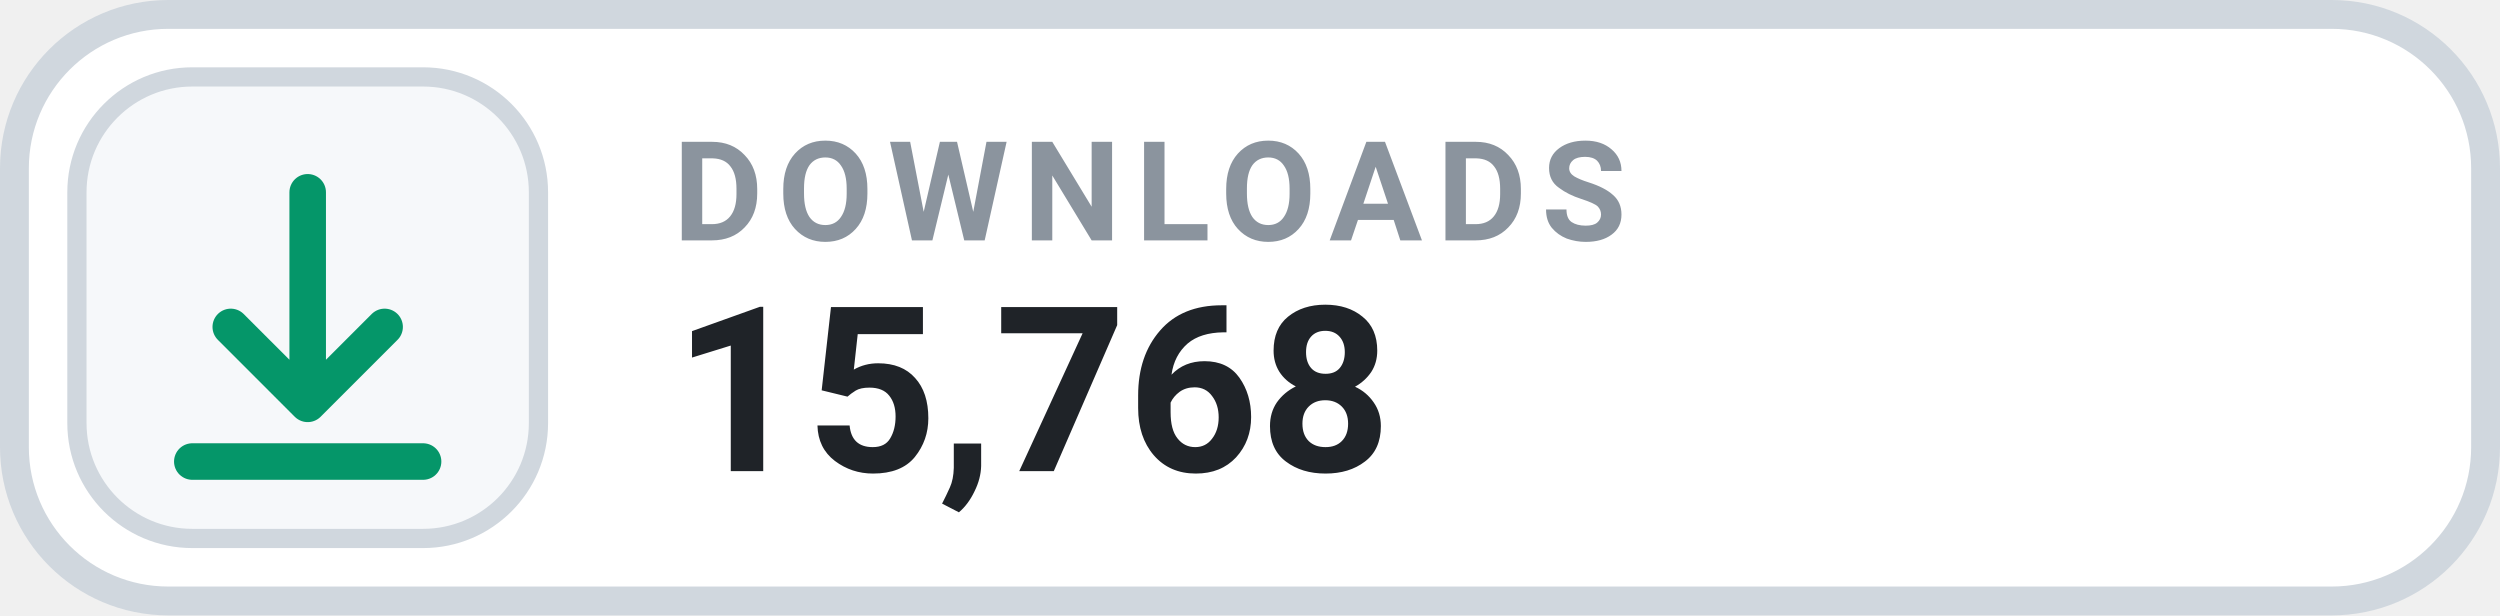
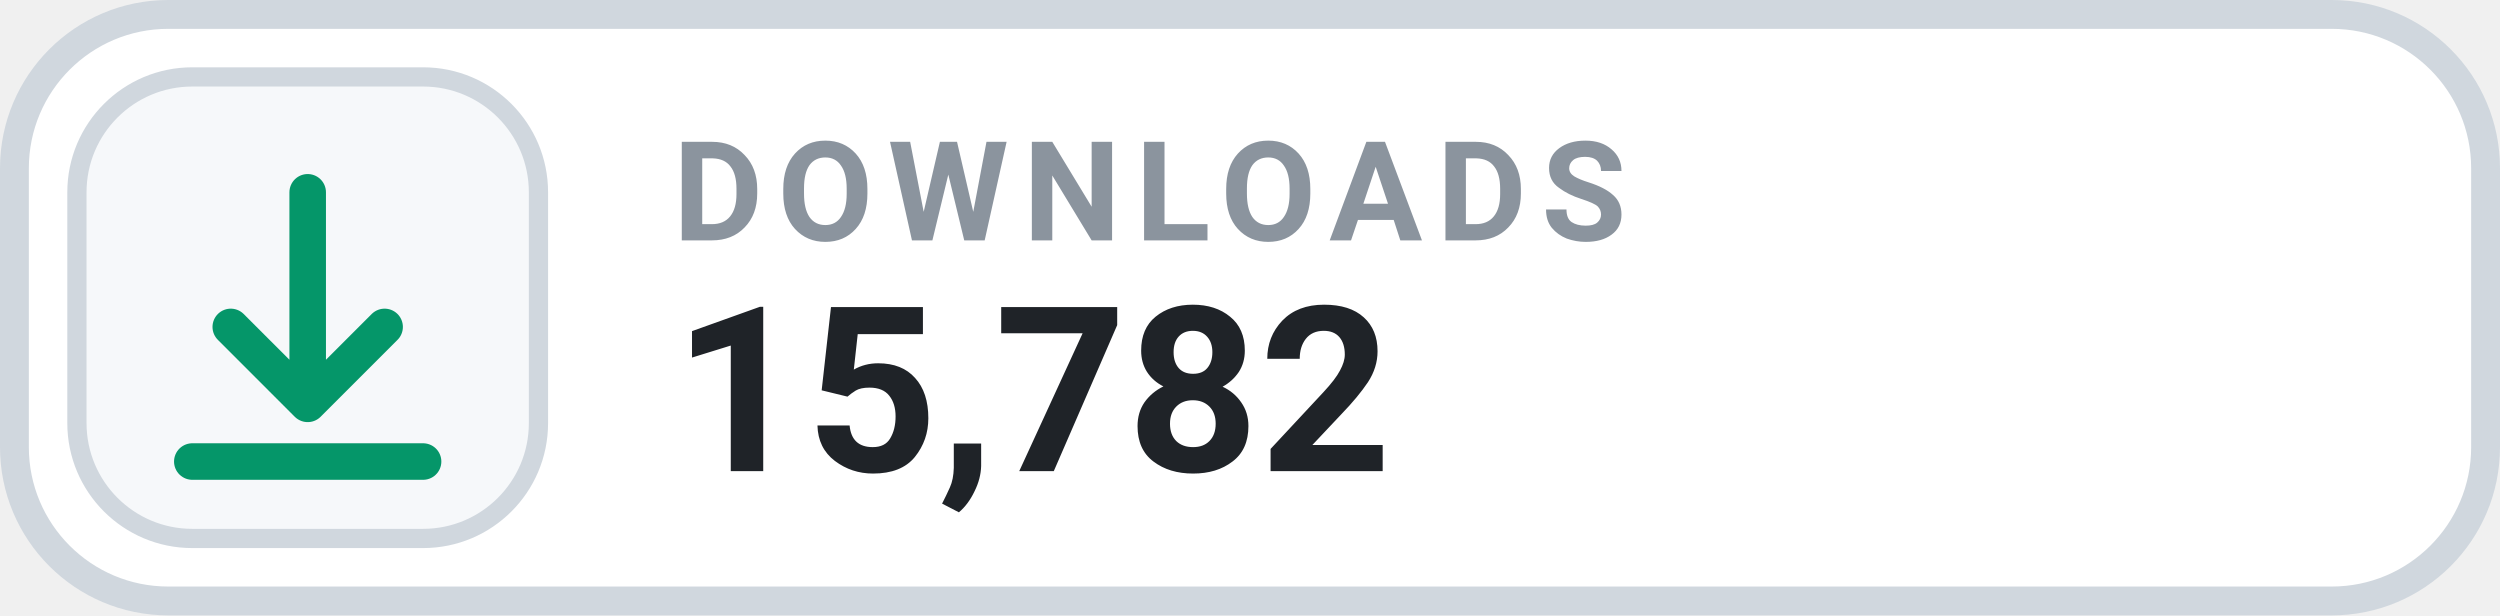
- <svg xmlns="http://www.w3.org/2000/svg" width="130" height="32" viewBox="0 0 130 32" role="img" aria-label="DOWNLOADS 15,768">
+ <svg xmlns="http://www.w3.org/2000/svg" width="130" height="32" viewBox="0 0 130 32" role="img" aria-label="DOWNLOADS 15,782">
  <rect x=".75" y=".75" width="128.5" height="30.5" rx="8" fill="#FFFFFF" stroke="#D0D7DE" stroke-width="1.5" />
  <rect x="4" y="4" width="24" height="24" rx="6" fill="#F6F8FA" stroke="#D0D7DE" stroke-width="1" />
  <g transform="translate(16 16)" style="color:#059669;">
    <path d="M0 -6 v11 m0 0 l4 -4 m-4 4 l-4 -4 M-6 8 h12" fill="none" stroke="currentColor" stroke-width="1.9" stroke-linecap="round" stroke-linejoin="round" />
  </g>
  <text x="35" y="12.5" fill="#8B949E" font-family="-apple-system,BlinkMacSystemFont,'Segoe UI',Roboto,Helvetica,Arial,sans-serif" font-size="7.2" font-weight="700" letter-spacing=".75">DOWNLOADS</text>
-   <text x="35" y="24.5" fill="#1F2328" font-family="-apple-system,BlinkMacSystemFont,'Segoe UI',Roboto,Helvetica,Arial,sans-serif" font-size="12" font-weight="700">15,768</text>
+   <text x="35" y="24.5" fill="#1F2328" font-family="-apple-system,BlinkMacSystemFont,'Segoe UI',Roboto,Helvetica,Arial,sans-serif" font-size="12" font-weight="700">15,782</text>
</svg>
